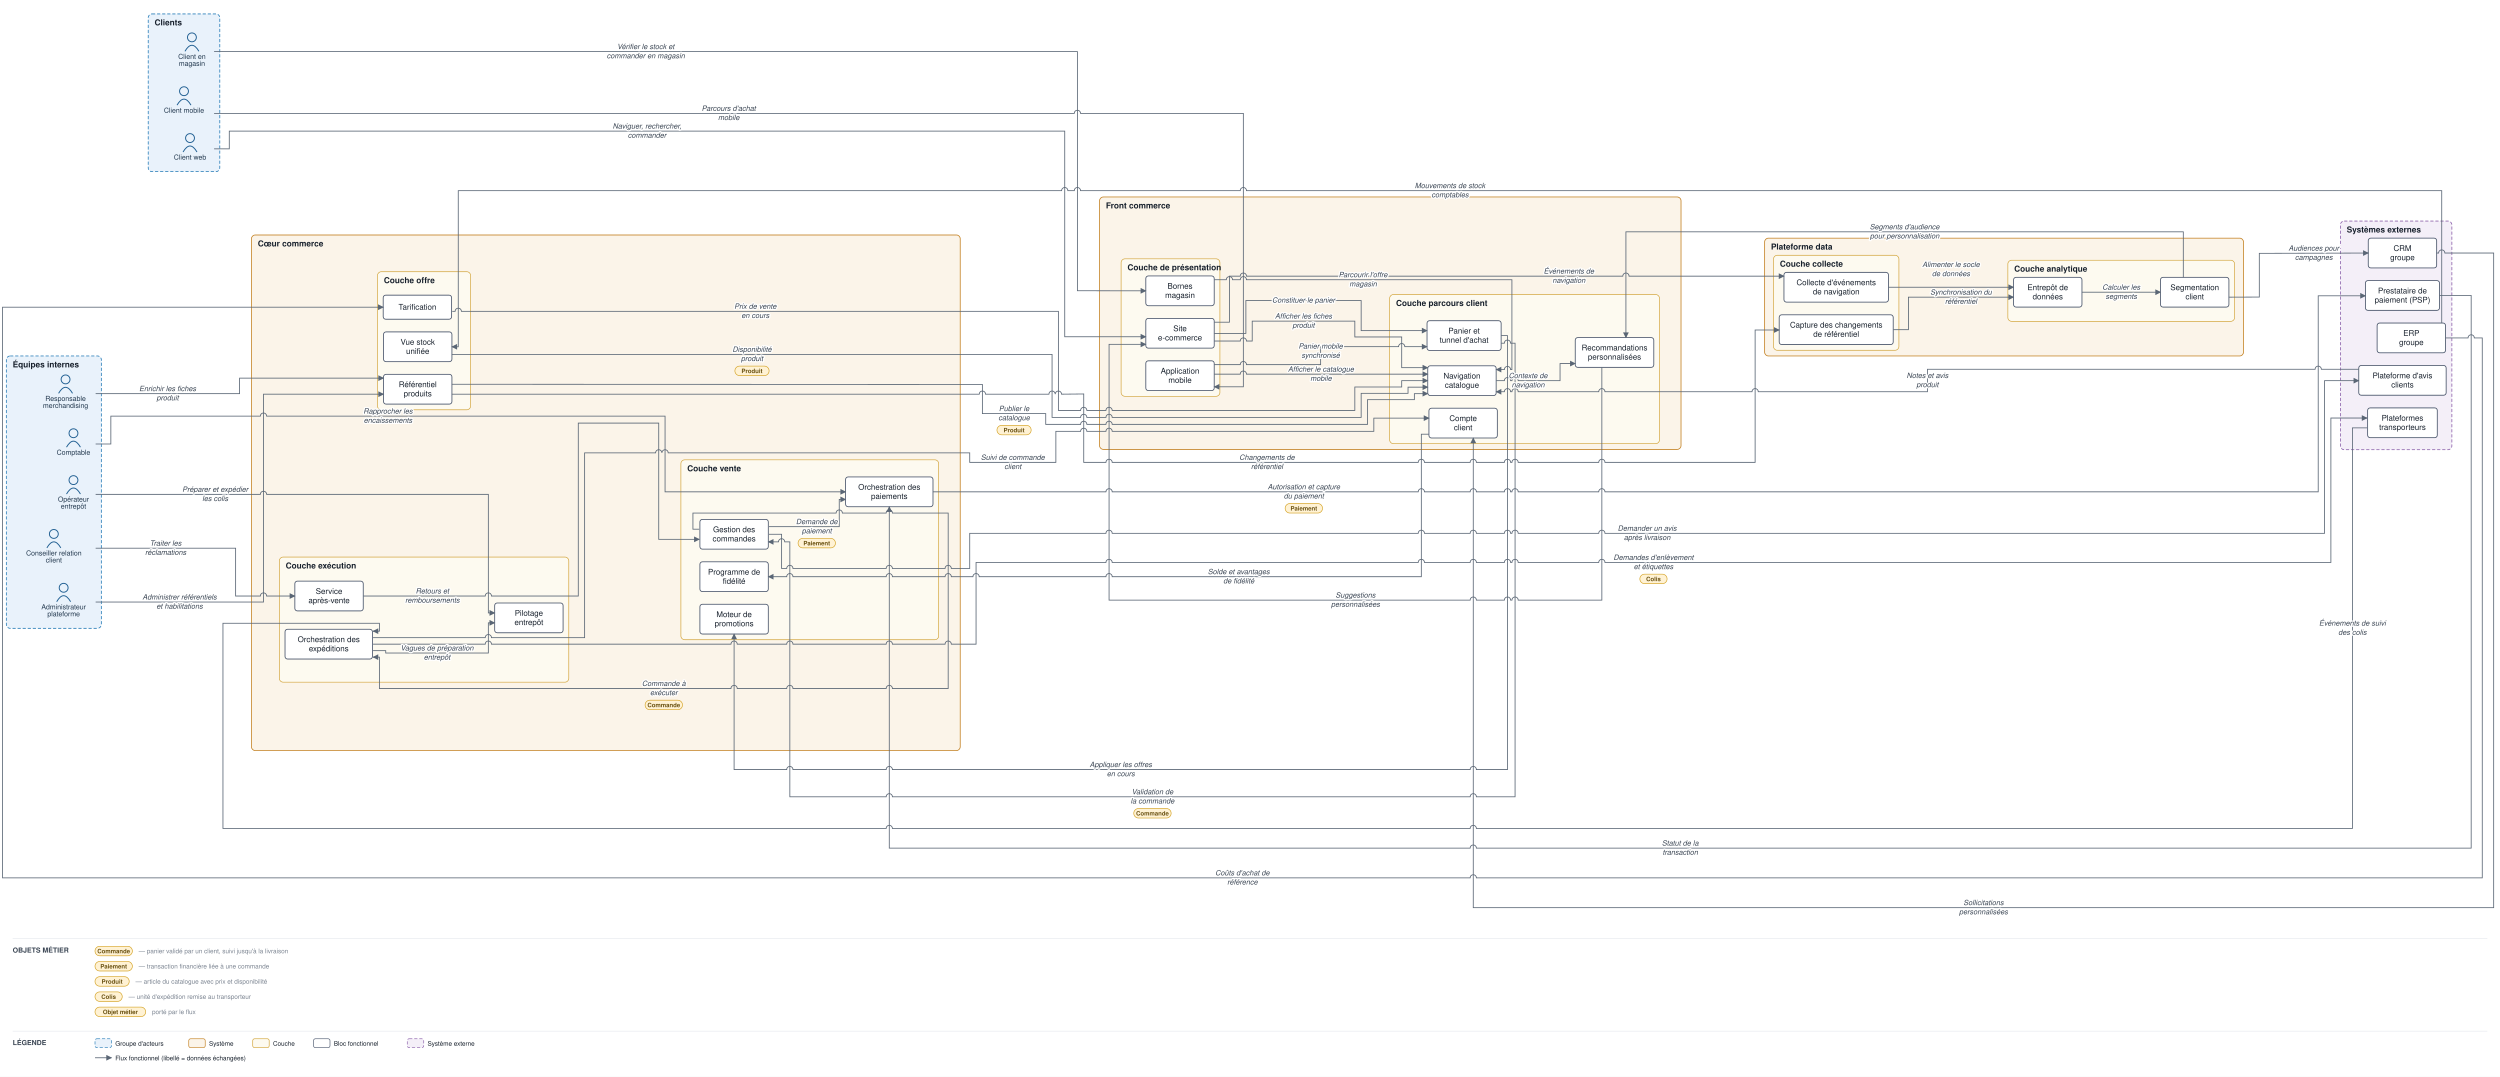
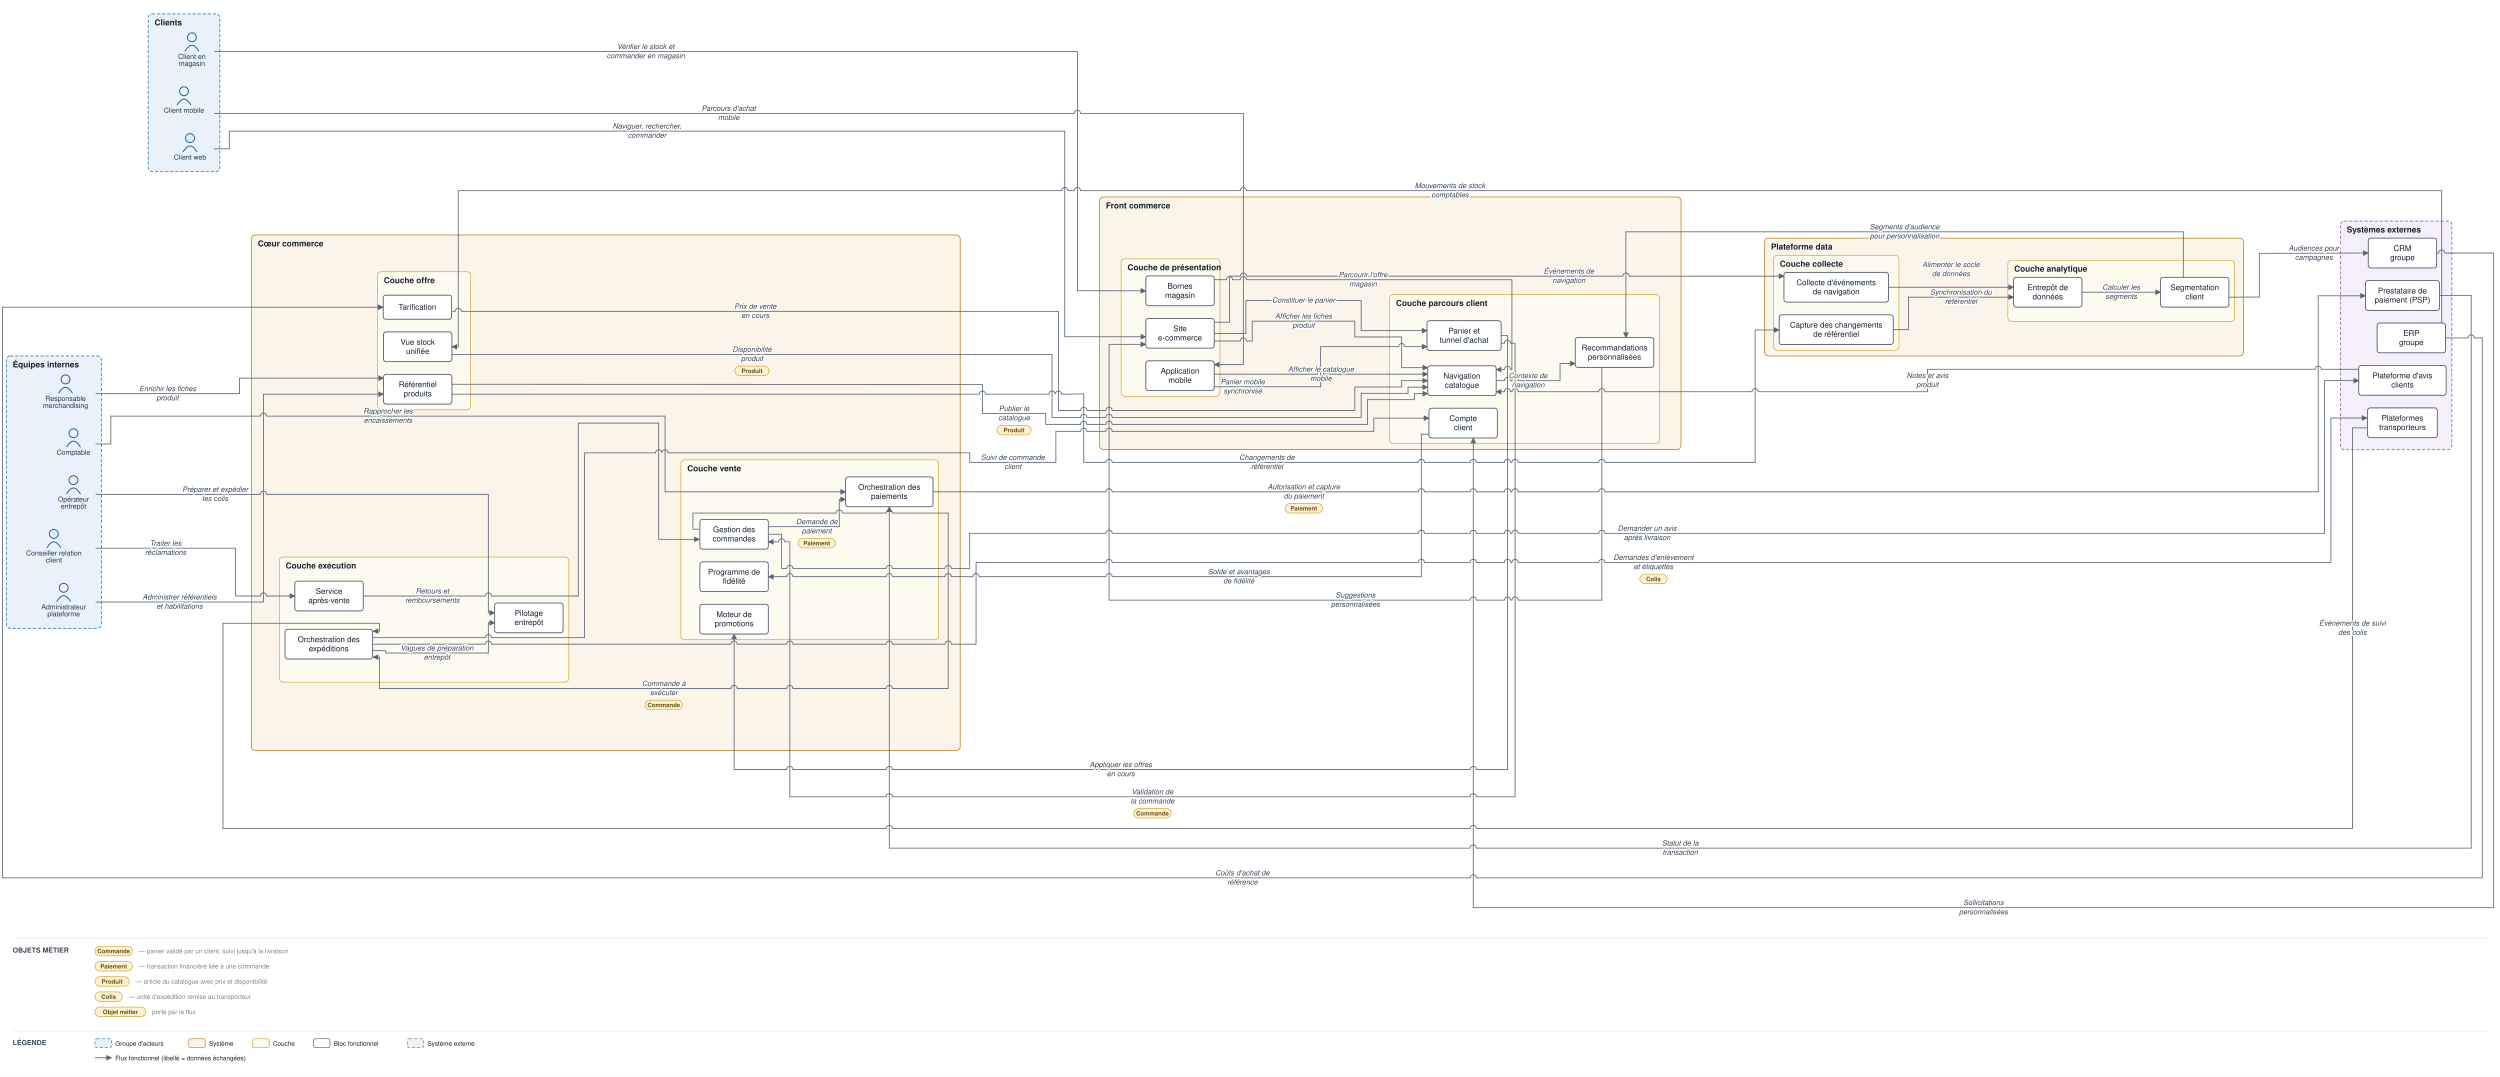
<svg xmlns="http://www.w3.org/2000/svg" viewBox="0 0 3947 1700" font-family="Helvetica,Arial,sans-serif">
  <defs>
    <marker id="arr" viewBox="0 0 10 10" refX="9" refY="5" markerWidth="7" markerHeight="7" orient="auto-start-reverse">
      <path d="M0,0 L10,5 L0,10 z" fill="#5a6675" />
    </marker>
  </defs>
  <rect width="3947" height="1700" fill="#ffffff" />
  <rect x="234" y="22" width="113" height="249" rx="6" fill="#e9f2fb" stroke="#1f77b4" stroke-width="1.2" stroke-dasharray="5 3" />
  <text x="244" y="40" font-size="13" font-weight="bold" fill="#17202c">Clients</text>
  <rect x="10" y="562" width="150" height="430" rx="6" fill="#e9f2fb" stroke="#1f77b4" stroke-width="1.2" stroke-dasharray="5 3" />
  <text x="20" y="580" font-size="13" font-weight="bold" fill="#17202c">Équipes internes</text>
  <rect x="1736" y="311" width="918" height="398.5" rx="6" fill="#fbf4e9" stroke="#c17d1c" stroke-width="1.2" />
  <text x="1746" y="329" font-size="13" font-weight="bold" fill="#17202c">Front commerce</text>
  <rect x="1770" y="408.667" width="156" height="217" rx="6" fill="#fdfaf0" stroke="#cf9f2f" stroke-width="1" />
  <text x="1780" y="426.667" font-size="13" font-weight="bold" fill="#17202c">Couche de présentation</text>
  <rect x="2194" y="465" width="426" height="235.5" rx="6" fill="#fdfaf0" stroke="#cf9f2f" stroke-width="1" />
  <text x="2204" y="483" font-size="13" font-weight="bold" fill="#17202c">Couche parcours client</text>
  <rect x="397" y="371" width="1119" height="814" rx="6" fill="#fbf4e9" stroke="#c17d1c" stroke-width="1.2" />
  <text x="407" y="389" font-size="13" font-weight="bold" fill="#17202c">Cœur commerce</text>
  <rect x="1075" y="726" width="407" height="284" rx="6" fill="#fdfaf0" stroke="#cf9f2f" stroke-width="1" />
  <text x="1085" y="744" font-size="13" font-weight="bold" fill="#17202c">Couche vente</text>
  <rect x="596" y="429" width="147" height="218" rx="6" fill="#fdfaf0" stroke="#cf9f2f" stroke-width="1" />
  <text x="606" y="447" font-size="13" font-weight="bold" fill="#17202c">Couche offre</text>
  <rect x="441" y="879.5" width="457" height="197.5" rx="6" fill="#fdfaf0" stroke="#cf9f2f" stroke-width="1" />
  <text x="451" y="897.5" font-size="13" font-weight="bold" fill="#17202c">Couche exécution</text>
  <rect x="2786" y="376" width="756" height="186" rx="6" fill="#fbf4e9" stroke="#c17d1c" stroke-width="1.2" />
  <text x="2796" y="394" font-size="13" font-weight="bold" fill="#17202c">Plateforme data</text>
  <rect x="2800" y="403" width="198" height="150" rx="6" fill="#fdfaf0" stroke="#cf9f2f" stroke-width="1" />
  <text x="2810" y="421" font-size="13" font-weight="bold" fill="#17202c">Couche collecte</text>
  <rect x="3170" y="410.833" width="358" height="96.5" rx="6" fill="#fdfaf0" stroke="#cf9f2f" stroke-width="1" />
  <text x="3180" y="428.833" font-size="13" font-weight="bold" fill="#17202c">Couche analytique</text>
  <rect x="3695" y="349" width="176" height="361" rx="6" fill="#f4eff8" stroke="#8659a6" stroke-width="1.2" stroke-dasharray="5 3" />
  <text x="3705" y="367" font-size="13" font-weight="bold" fill="#17202c">Systèmes externes</text>
  <circle cx="300" cy="218" r="7" fill="none" stroke="#1f5e91" stroke-width="1.5" />
  <path d="M 289 240 q 11 -19 22 0" fill="none" stroke="#1f5e91" stroke-width="1.5" />
  <text x="300" y="252" font-size="11" text-anchor="middle" fill="#20364c">Client web</text>
  <circle cx="290.5" cy="144" r="7" fill="none" stroke="#1f5e91" stroke-width="1.5" />
  <path d="M 279.5 166 q 11 -19 22 0" fill="none" stroke="#1f5e91" stroke-width="1.5" />
  <text x="290.5" y="178" font-size="11" text-anchor="middle" fill="#20364c">Client mobile</text>
  <circle cx="303" cy="59" r="7" fill="none" stroke="#1f5e91" stroke-width="1.5" />
  <path d="M 292 81 q 11 -19 22 0" fill="none" stroke="#1f5e91" stroke-width="1.5" />
  <text x="303" y="93" font-size="11" text-anchor="middle" fill="#20364c">Client en</text>
  <text x="303" y="104" font-size="11" text-anchor="middle" fill="#20364c">magasin</text>
  <circle cx="85" cy="843" r="7" fill="none" stroke="#1f5e91" stroke-width="1.5" />
  <path d="M 74 865 q 11 -19 22 0" fill="none" stroke="#1f5e91" stroke-width="1.5" />
  <text x="85" y="877" font-size="11" text-anchor="middle" fill="#20364c">Conseiller relation</text>
  <text x="85" y="888" font-size="11" text-anchor="middle" fill="#20364c">client</text>
  <circle cx="103.5" cy="599" r="7" fill="none" stroke="#1f5e91" stroke-width="1.5" />
  <path d="M 92.5 621 q 11 -19 22 0" fill="none" stroke="#1f5e91" stroke-width="1.5" />
  <text x="103.5" y="633" font-size="11" text-anchor="middle" fill="#20364c">Responsable</text>
  <text x="103.5" y="644" font-size="11" text-anchor="middle" fill="#20364c">merchandising</text>
  <circle cx="116" cy="758" r="7" fill="none" stroke="#1f5e91" stroke-width="1.5" />
  <path d="M 105 780 q 11 -19 22 0" fill="none" stroke="#1f5e91" stroke-width="1.5" />
  <text x="116" y="792" font-size="11" text-anchor="middle" fill="#20364c">Opérateur</text>
  <text x="116" y="803" font-size="11" text-anchor="middle" fill="#20364c">entrepôt</text>
  <circle cx="116" cy="684" r="7" fill="none" stroke="#1f5e91" stroke-width="1.5" />
  <path d="M 105 706 q 11 -19 22 0" fill="none" stroke="#1f5e91" stroke-width="1.5" />
  <text x="116" y="718" font-size="11" text-anchor="middle" fill="#20364c">Comptable</text>
  <circle cx="100.5" cy="928" r="7" fill="none" stroke="#1f5e91" stroke-width="1.5" />
  <path d="M 89.5 950 q 11 -19 22 0" fill="none" stroke="#1f5e91" stroke-width="1.5" />
  <text x="100.5" y="962" font-size="11" text-anchor="middle" fill="#20364c">Administrateur</text>
  <text x="100.5" y="973" font-size="11" text-anchor="middle" fill="#20364c">plateforme</text>
  <rect x="1809" y="502.667" width="108" height="47" rx="4" fill="#ffffff" stroke="#48546a" stroke-width="1.3" />
  <text x="1863" y="522.917" font-size="12.5" text-anchor="middle" fill="#17202c">Site</text>
  <text x="1863" y="537.417" font-size="12.5" text-anchor="middle" fill="#17202c">e-commerce</text>
  <rect x="1809" y="569.667" width="108" height="47" rx="4" fill="#ffffff" stroke="#48546a" stroke-width="1.3" />
  <text x="1863" y="589.917" font-size="12.5" text-anchor="middle" fill="#17202c">Application</text>
  <text x="1863" y="604.417" font-size="12.5" text-anchor="middle" fill="#17202c">mobile</text>
  <rect x="1809" y="435.667" width="108" height="47" rx="4" fill="#ffffff" stroke="#48546a" stroke-width="1.3" />
  <text x="1863" y="455.917" font-size="12.5" text-anchor="middle" fill="#17202c">Bornes</text>
  <text x="1863" y="470.417" font-size="12.5" text-anchor="middle" fill="#17202c">magasin</text>
  <rect x="2254.125" y="577.5" width="108" height="47" rx="4" fill="#ffffff" stroke="#48546a" stroke-width="1.3" />
  <text x="2308.125" y="597.75" font-size="12.5" text-anchor="middle" fill="#17202c">Navigation</text>
  <text x="2308.125" y="612.25" font-size="12.5" text-anchor="middle" fill="#17202c">catalogue</text>
  <rect x="2253" y="506.333" width="117" height="47" rx="4" fill="#ffffff" stroke="#48546a" stroke-width="1.3" />
  <text x="2311.5" y="526.583" font-size="12.5" text-anchor="middle" fill="#17202c">Panier et</text>
  <text x="2311.5" y="541.083" font-size="12.5" text-anchor="middle" fill="#17202c">tunnel d'achat</text>
  <rect x="2256" y="644.5" width="108" height="47" rx="4" fill="#ffffff" stroke="#48546a" stroke-width="1.3" />
  <text x="2310" y="664.75" font-size="12.5" text-anchor="middle" fill="#17202c">Compte</text>
  <text x="2310" y="679.25" font-size="12.5" text-anchor="middle" fill="#17202c">client</text>
  <rect x="2487" y="533" width="124" height="47" rx="4" fill="#ffffff" stroke="#48546a" stroke-width="1.3" />
  <text x="2549" y="553.25" font-size="12.5" text-anchor="middle" fill="#17202c">Recommandations</text>
  <text x="2549" y="567.75" font-size="12.5" text-anchor="middle" fill="#17202c">personnalisées</text>
  <rect x="1105" y="820" width="108" height="47" rx="4" fill="#ffffff" stroke="#48546a" stroke-width="1.3" />
  <text x="1159" y="840.25" font-size="12.5" text-anchor="middle" fill="#17202c">Gestion des</text>
  <text x="1159" y="854.75" font-size="12.5" text-anchor="middle" fill="#17202c">commandes</text>
  <rect x="1335" y="753" width="138" height="47" rx="4" fill="#ffffff" stroke="#48546a" stroke-width="1.3" />
  <text x="1404" y="773.25" font-size="12.5" text-anchor="middle" fill="#17202c">Orchestration des</text>
  <text x="1404" y="787.75" font-size="12.5" text-anchor="middle" fill="#17202c">paiements</text>
  <rect x="1105" y="954" width="108" height="47" rx="4" fill="#ffffff" stroke="#48546a" stroke-width="1.3" />
  <text x="1159" y="974.25" font-size="12.5" text-anchor="middle" fill="#17202c">Moteur de</text>
  <text x="1159" y="988.75" font-size="12.5" text-anchor="middle" fill="#17202c">promotions</text>
  <rect x="1105" y="887" width="108" height="47" rx="4" fill="#ffffff" stroke="#48546a" stroke-width="1.3" />
  <text x="1159" y="907.25" font-size="12.5" text-anchor="middle" fill="#17202c">Programme de</text>
  <text x="1159" y="921.75" font-size="12.5" text-anchor="middle" fill="#17202c">fidélité</text>
  <rect x="605.5" y="591" width="108" height="47" rx="4" fill="#ffffff" stroke="#48546a" stroke-width="1.3" />
  <text x="659.5" y="611.25" font-size="12.5" text-anchor="middle" fill="#17202c">Référentiel</text>
  <text x="659.5" y="625.75" font-size="12.5" text-anchor="middle" fill="#17202c">produits</text>
  <rect x="605" y="466" width="108" height="38" rx="4" fill="#ffffff" stroke="#48546a" stroke-width="1.3" />
  <text x="659" y="489" font-size="12.5" text-anchor="middle" fill="#17202c">Tarification</text>
  <rect x="605.5" y="524" width="108" height="47" rx="4" fill="#ffffff" stroke="#48546a" stroke-width="1.3" />
  <text x="659.5" y="544.25" font-size="12.5" text-anchor="middle" fill="#17202c">Vue stock</text>
  <text x="659.5" y="558.75" font-size="12.5" text-anchor="middle" fill="#17202c">unifiée</text>
  <rect x="450" y="993.5" width="138" height="47" rx="4" fill="#ffffff" stroke="#48546a" stroke-width="1.3" />
  <text x="519" y="1013.75" font-size="12.5" text-anchor="middle" fill="#17202c">Orchestration des</text>
  <text x="519" y="1028.25" font-size="12.5" text-anchor="middle" fill="#17202c">expéditions</text>
  <rect x="781" y="952" width="108" height="47" rx="4" fill="#ffffff" stroke="#48546a" stroke-width="1.3" />
  <text x="835" y="972.25" font-size="12.5" text-anchor="middle" fill="#17202c">Pilotage</text>
  <text x="835" y="986.75" font-size="12.5" text-anchor="middle" fill="#17202c">entrepôt</text>
  <rect x="465.5" y="917.5" width="108" height="47" rx="4" fill="#ffffff" stroke="#48546a" stroke-width="1.3" />
  <text x="519.5" y="937.75" font-size="12.5" text-anchor="middle" fill="#17202c">Service</text>
  <text x="519.5" y="952.25" font-size="12.5" text-anchor="middle" fill="#17202c">après-vente</text>
  <rect x="2816.5" y="430" width="165" height="47" rx="4" fill="#ffffff" stroke="#48546a" stroke-width="1.3" />
  <text x="2899" y="450.25" font-size="12.5" text-anchor="middle" fill="#17202c">Collecte d'événements</text>
  <text x="2899" y="464.75" font-size="12.5" text-anchor="middle" fill="#17202c">de navigation</text>
  <rect x="2809" y="497" width="180" height="47" rx="4" fill="#ffffff" stroke="#48546a" stroke-width="1.3" />
  <text x="2899" y="517.25" font-size="12.5" text-anchor="middle" fill="#17202c">Capture des changements</text>
  <text x="2899" y="531.75" font-size="12.5" text-anchor="middle" fill="#17202c">de référentiel</text>
  <rect x="3179" y="437.833" width="108" height="47" rx="4" fill="#ffffff" stroke="#48546a" stroke-width="1.3" />
  <text x="3233" y="458.083" font-size="12.5" text-anchor="middle" fill="#17202c">Entrepôt de</text>
  <text x="3233" y="472.583" font-size="12.5" text-anchor="middle" fill="#17202c">données</text>
  <rect x="3411" y="437.833" width="108" height="47" rx="4" fill="#ffffff" stroke="#48546a" stroke-width="1.3" />
  <text x="3465" y="458.083" font-size="12.5" text-anchor="middle" fill="#17202c">Segmentation</text>
  <text x="3465" y="472.583" font-size="12.5" text-anchor="middle" fill="#17202c">client</text>
  <rect x="3734.5" y="443" width="117" height="47" rx="4" fill="#ffffff" stroke="#48546a" stroke-width="1.3" />
  <text x="3793" y="463.25" font-size="12.5" text-anchor="middle" fill="#17202c">Prestataire de</text>
  <text x="3793" y="477.75" font-size="12.5" text-anchor="middle" fill="#17202c">paiement (PSP)</text>
  <rect x="3738" y="644" width="110" height="47" rx="4" fill="#ffffff" stroke="#48546a" stroke-width="1.3" />
  <text x="3793" y="664.25" font-size="12.5" text-anchor="middle" fill="#17202c">Plateformes</text>
  <text x="3793" y="678.75" font-size="12.5" text-anchor="middle" fill="#17202c">transporteurs</text>
  <rect x="3753" y="510" width="108" height="47" rx="4" fill="#ffffff" stroke="#48546a" stroke-width="1.3" />
  <text x="3807" y="530.25" font-size="12.5" text-anchor="middle" fill="#17202c">ERP</text>
  <text x="3807" y="544.75" font-size="12.5" text-anchor="middle" fill="#17202c">groupe</text>
  <rect x="3739" y="376" width="108" height="47" rx="4" fill="#ffffff" stroke="#48546a" stroke-width="1.3" />
  <text x="3793" y="396.25" font-size="12.5" text-anchor="middle" fill="#17202c">CRM</text>
  <text x="3793" y="410.75" font-size="12.5" text-anchor="middle" fill="#17202c">groupe</text>
  <rect x="3724" y="577" width="138" height="47" rx="4" fill="#ffffff" stroke="#48546a" stroke-width="1.3" />
  <text x="3793" y="597.25" font-size="12.5" text-anchor="middle" fill="#17202c">Plateforme d'avis</text>
  <text x="3793" y="611.75" font-size="12.5" text-anchor="middle" fill="#17202c">clients</text>
  <path d="M 338 235 L 362 235 L 362 207 L 1681 207 L 1681 531.667 L 1809 531.667" fill="none" stroke="#5a6675" stroke-width="1.3" marker-end="url(#arr)" />
-   <path d="M 338 179 L 1696 179 A 5 5 0 0 1 1706 179 L 1963 179 L 1963 610.667 L 1917 610.667" fill="none" stroke="#5a6675" stroke-width="1.3" marker-end="url(#arr)" />
+   <path d="M 338 179 L 1696 179 A 5 5 0 0 1 1706 179 L 1963 179 L 1963 575.667 L 1917 575.667" fill="none" stroke="#5a6675" stroke-width="1.3" marker-end="url(#arr)" />
  <path d="M 338 81.5 L 1701 81.5 L 1701 459 L 1809 459.167" fill="none" stroke="#5a6675" stroke-width="1.3" marker-end="url(#arr)" />
  <path d="M 1917 538.417 L 1958 538.417 A 5 5 0 0 1 1968 538.417 L 1977 538.417 L 1977 507 L 2139 507 L 2139 532 L 2213 532 L 2213 580.5 L 2254.125 580.5" fill="none" stroke="#5a6675" stroke-width="1.3" marker-end="url(#arr)" />
-   <path d="M 1917 590.75 L 1958 590.75 A 5 5 0 0 1 1968 590.75 L 2254.125 590.75" fill="none" stroke="#5a6675" stroke-width="1.3" marker-end="url(#arr)" />
+   <path d="M 1917 590.75 L 2080 590.75 A 5 5 0 0 1 2090 590.75 L 2254.125 590.75" fill="none" stroke="#5a6675" stroke-width="1.3" marker-end="url(#arr)" />
  <path d="M 1917 441.667 L 1936 441.667 A 5 5 0 0 1 1946 441.667 L 1958 441.667 A 5 5 0 0 1 1968 441.667 L 2387 441.667 L 2387 583.5 L 2385 583.5 A 5 5 0 0 0 2375 583.5 L 2362.125 583.5" fill="none" stroke="#5a6675" stroke-width="1.3" marker-end="url(#arr)" />
  <path d="M 1917 526.417 L 1967 526.417 L 1967 474.5 L 2149 474.5 L 2149 522 L 2253 522" fill="none" stroke="#5a6675" stroke-width="1.3" marker-end="url(#arr)" />
-   <path d="M 1917 575.667 L 1958 575.667 A 5 5 0 0 1 1968 575.667 L 2085 575.667 L 2085 547.333 L 2208 547.333 A 5 5 0 0 1 2218 547.333 L 2253 547.333" fill="none" stroke="#5a6675" stroke-width="1.3" marker-end="url(#arr)" />
+   <path d="M 1917 610.667 L 2085 610.667 L 2085 547.333 L 2208 547.333 A 5 5 0 0 1 2218 547.333 L 2253 547.333" fill="none" stroke="#5a6675" stroke-width="1.3" marker-end="url(#arr)" />
  <path d="M 2370 529.833 L 2380 529.833 L 2380 1215 L 2331 1215 A 5 5 0 0 0 2321 1215 L 1409 1215 A 5 5 0 0 0 1399 1215 L 1252 1215 A 5 5 0 0 0 1242 1215 L 1159 1215 L 1159 1001" fill="none" stroke="#5a6675" stroke-width="1.3" marker-end="url(#arr)" />
  <path d="M 2362.125 601 L 2375 601 A 5 5 0 0 1 2385 601 L 2387 601 A 5 5 0 0 1 2397 601 L 2463 601 L 2463 574 L 2487 574" fill="none" stroke="#5a6675" stroke-width="1.3" marker-end="url(#arr)" />
  <path d="M 2529 580 L 2529 947.5 L 2397 947.5 A 5 5 0 0 0 2387 947.5 L 2385 947.5 A 5 5 0 0 0 2375 947.5 L 2331 947.5 A 5 5 0 0 0 2321 947.5 L 1751 947.5 L 1751 543.667 L 1809 543.667" fill="none" stroke="#5a6675" stroke-width="1.3" marker-end="url(#arr)" />
  <path d="M 2256 685.5 L 2244 685.5 L 2244 910.5 L 1756 910.5 A 5 5 0 0 0 1746 910.5 L 1546 910.5 A 5 5 0 0 0 1536 910.5 L 1502 910.5 A 5 5 0 0 0 1492 910.5 L 1409 910.5 A 5 5 0 0 0 1399 910.5 L 1252 910.5 A 5 5 0 0 0 1242 910.5 L 1213 910.5" fill="none" stroke="#5a6675" stroke-width="1.3" marker-end="url(#arr)" />
  <path d="M 2370 541.833 L 2375 541.833 A 5 5 0 0 1 2385 541.833 L 2392 541.833 L 2392 1258 L 2331 1258 A 5 5 0 0 0 2321 1258 L 1409 1258 A 5 5 0 0 0 1399 1258 L 1247 1258 L 1247 855.5 L 1239 855.5 A 5 5 0 0 0 1229 855.5 L 1213 855.5" fill="none" stroke="#5a6675" stroke-width="1.3" marker-end="url(#arr)" />
  <path d="M 1214 831.5 L 1325 831.5 L 1325 788.5 L 1335 788.5" fill="none" stroke="#5a6675" stroke-width="1.3" marker-end="url(#arr)" />
  <path d="M 1473 776.5 L 1746 776.5 A 5 5 0 0 1 1756 776.5 L 2239 776.5 A 5 5 0 0 1 2249 776.5 L 2321 776.5 A 5 5 0 0 1 2331 776.5 L 2375 776.5 A 5 5 0 0 1 2385 776.5 L 2387 776.5 A 5 5 0 0 1 2397 776.5 L 2524 776.5 A 5 5 0 0 1 2534 776.5 L 3660 776.5 L 3660 467 L 3734.5 467" fill="none" stroke="#5a6675" stroke-width="1.3" marker-end="url(#arr)" />
  <path d="M 3851.5 466.5 L 3901.5 466.5 L 3901.5 1339 L 2331 1339 A 5 5 0 0 0 2321 1339 L 1404 1339 L 1404 800" fill="none" stroke="#5a6675" stroke-width="1.3" marker-end="url(#arr)" />
  <path d="M 1104 835.5 L 1094 835.5 L 1094 810 L 1320 810 A 5 5 0 0 1 1330 810 L 1399 810 A 5 5 0 0 1 1409 810 L 1497 810 L 1497 1087 L 1409 1087 A 5 5 0 0 0 1399 1087 L 1252 1087 A 5 5 0 0 0 1242 1087 L 1164 1087 A 5 5 0 0 0 1154 1087 L 599 1087 L 599 1037.5 L 589 1037.5" fill="none" stroke="#5a6675" stroke-width="1.3" marker-end="url(#arr)" />
  <path d="M 589 1027.25 L 609 1027.25 L 609 1031 L 771 1031 L 771 983.333 L 781 983.333" fill="none" stroke="#5a6675" stroke-width="1.3" marker-end="url(#arr)" />
  <path d="M 151 780.5 L 411 780.5 A 5 5 0 0 1 421 780.5 L 771 780.5 L 771 967.667 L 781 967.667" fill="none" stroke="#5a6675" stroke-width="1.3" marker-end="url(#arr)" />
  <path d="M 589 1017 L 766 1017 A 5 5 0 0 1 776 1017 L 1154 1017 A 5 5 0 0 1 1164 1017 L 1242 1017 A 5 5 0 0 1 1252 1017 L 1399 1017 A 5 5 0 0 1 1409 1017 L 1492 1017 A 5 5 0 0 1 1502 1017 L 1541 1017 L 1541 888 L 1746 888 A 5 5 0 0 1 1756 888 L 2239 888 A 5 5 0 0 1 2249 888 L 2321 888 A 5 5 0 0 1 2331 888 L 2375 888 A 5 5 0 0 1 2385 888 L 2387 888 A 5 5 0 0 1 2397 888 L 2524 888 A 5 5 0 0 1 2534 888 L 3680 888 L 3680 660 L 3737 660" fill="none" stroke="#5a6675" stroke-width="1.3" marker-end="url(#arr)" />
  <path d="M 3737 675.5 L 3714 675.5 L 3714 1308 L 2331 1308 A 5 5 0 0 0 2321 1308 L 1409 1308 A 5 5 0 0 0 1399 1308 L 352 1308 L 352 984 L 599 984 L 599 996.5 L 589 996.5" fill="none" stroke="#5a6675" stroke-width="1.3" marker-end="url(#arr)" />
  <path d="M 589 1006.75 L 766 1006.75 A 5 5 0 0 1 776 1006.75 L 923 1006.75 L 923 715 L 1035 715 A 5 5 0 0 1 1045 715 L 1045 715 A 5 5 0 0 1 1055 715 L 1531 715 L 1531 730 L 1667 730 L 1667 681 L 1706 681 A 5 5 0 0 1 1716 681 L 1746 681 A 5 5 0 0 1 1756 681 L 2169 681 L 2169 660.167 L 2256 660.167" fill="none" stroke="#5a6675" stroke-width="1.3" marker-end="url(#arr)" />
  <path d="M 151 865.5 L 372 865.5 L 372 941 L 411 941 A 5 5 0 0 1 421 941 L 465.5 941" fill="none" stroke="#5a6675" stroke-width="1.3" marker-end="url(#arr)" />
  <path d="M 573.5 941 L 766 941 A 5 5 0 0 1 776 941 L 913 941 L 913 668 L 1040 668 L 1040 851.5 L 1104 851.5" fill="none" stroke="#5a6675" stroke-width="1.3" marker-end="url(#arr)" />
  <path d="M 151 621.5 L 378.25 621.5 L 378.25 597 L 605.5 597" fill="none" stroke="#5a6675" stroke-width="1.3" marker-end="url(#arr)" />
  <path d="M 713.5 606.667 L 1551 607 L 1551 653 L 1651 653 L 1651 670 L 1706 670 A 5 5 0 0 1 1716 670 L 1746 670 A 5 5 0 0 1 1756 670 L 2159 670 L 2159 631 L 2233 631 L 2233 621.5 L 2254.125 621.5" fill="none" stroke="#5a6675" stroke-width="1.3" marker-end="url(#arr)" />
  <path d="M 714 491.5 L 718.5 491.5 A 5 5 0 0 1 728.5 491.5 L 1671 491.5 L 1671 648 L 1706 648 A 5 5 0 0 1 1716 648 L 1746 648 A 5 5 0 0 1 1756 648 L 2139 648 L 2139 611 L 2213 611 L 2213 601 L 2254.125 601" fill="none" stroke="#5a6675" stroke-width="1.3" marker-end="url(#arr)" />
  <path d="M 3855 510 L 3855 301 L 1968 301 A 5 5 0 0 0 1958 301 L 1706 301 A 5 5 0 0 0 1696 301 L 1686 301 A 5 5 0 0 0 1676 301 L 723.5 301 L 723.5 547.5 L 713.5 547.5" fill="none" stroke="#5a6675" stroke-width="1.3" marker-end="url(#arr)" />
  <path d="M 713.5 559.5 L 1661 559.5 L 1661 659 L 1706 659 A 5 5 0 0 1 1716 659 L 1746 659 A 5 5 0 0 1 1756 659 L 2149 659 L 2149 621 L 2223 621 L 2223 611.25 L 2254.125 611.25" fill="none" stroke="#5a6675" stroke-width="1.3" marker-end="url(#arr)" />
  <path d="M 3861 533.5 L 3896.5 533.5 A 5 5 0 0 1 3906.5 533.5 L 3919 533.5 L 3919 1386 L 2331 1386 A 5 5 0 0 0 2321 1386 L 4 1386 L 4 485 L 605 485" fill="none" stroke="#5a6675" stroke-width="1.3" marker-end="url(#arr)" />
  <path d="M 1917 508.667 L 1941 508.667 L 1941 436 L 1958 436 A 5 5 0 0 1 1968 436 L 2562 436 A 5 5 0 0 1 2572 436 L 2816.5 436" fill="none" stroke="#5a6675" stroke-width="1.3" marker-end="url(#arr)" />
  <path d="M 713.5 622.333 L 1546 622.333 A 5 5 0 0 1 1556 622.333 L 1656 622.333 A 5 5 0 0 1 1666 622.333 L 1666 622.333 A 5 5 0 0 1 1676 622.333 L 1711 622 L 1711 730 L 1746 730 A 5 5 0 0 1 1756 730 L 2239 730 A 5 5 0 0 1 2249 730 L 2321 730 A 5 5 0 0 1 2331 730 L 2375 730 A 5 5 0 0 1 2385 730 L 2387 730 A 5 5 0 0 1 2397 730 L 2524 730 A 5 5 0 0 1 2534 730 L 2771 730 L 2771 521 L 2809 521" fill="none" stroke="#5a6675" stroke-width="1.3" marker-end="url(#arr)" />
  <path d="M 2981.5 453.5 L 3179 453.5" fill="none" stroke="#5a6675" stroke-width="1.3" marker-end="url(#arr)" />
  <path d="M 2989 520.5 L 3013 520.5 L 3013 469.167 L 3179 469.167" fill="none" stroke="#5a6675" stroke-width="1.3" marker-end="url(#arr)" />
  <path d="M 3287 461.333 L 3411 461.333" fill="none" stroke="#5a6675" stroke-width="1.3" marker-end="url(#arr)" />
  <path d="M 3447 437.833 L 3447 366 L 2567 366 L 2567 533" fill="none" stroke="#5a6675" stroke-width="1.3" marker-end="url(#arr)" />
  <path d="M 3519 469.167 L 3567 469 L 3567 400 L 3739 399.5" fill="none" stroke="#5a6675" stroke-width="1.3" marker-end="url(#arr)" />
  <path d="M 3847 399.5 L 3850 399.5 A 5 5 0 0 1 3860 399.5 L 3937 399.5 L 3937 1433 L 2326 1433 L 2326 691.5" fill="none" stroke="#5a6675" stroke-width="1.3" marker-end="url(#arr)" />
  <path d="M 151 701 L 175 701 L 175 657 L 411 657 A 5 5 0 0 1 421 657 L 1050 657 L 1050 776.5 L 1335 776.5" fill="none" stroke="#5a6675" stroke-width="1.3" marker-end="url(#arr)" />
  <path d="M 151 950.5 L 416 950.5 L 416 622.333 L 605.5 622.333" fill="none" stroke="#5a6675" stroke-width="1.3" marker-end="url(#arr)" />
  <path d="M 1214 843.5 L 1234 843.5 L 1234 897.5 L 1242 897.5 A 5 5 0 0 1 1252 897.5 L 1399 897.5 A 5 5 0 0 1 1409 897.5 L 1492 897.5 A 5 5 0 0 1 1502 897.5 L 1531 897.5 L 1531 842 L 1746 842 A 5 5 0 0 1 1756 842 L 2239 842 A 5 5 0 0 1 2249 842 L 2321 842 A 5 5 0 0 1 2331 842 L 2375 842 A 5 5 0 0 1 2385 842 L 2387 842 A 5 5 0 0 1 2397 842 L 2524 842 A 5 5 0 0 1 2534 842 L 3670 842 L 3670 601 L 3724 601" fill="none" stroke="#5a6675" stroke-width="1.3" marker-end="url(#arr)" />
  <path d="M 3724 583 L 3665 583 A 5 5 0 0 0 3655 583 L 3043.062 583 L 3043.062 618.5 L 2776 618.5 A 5 5 0 0 0 2766 618.5 L 2534 618.5 A 5 5 0 0 0 2524 618.5 L 2397 618.5 A 5 5 0 0 0 2387 618.5 L 2385 618.5 A 5 5 0 0 0 2375 618.5 L 2362.125 618.5" fill="none" stroke="#5a6675" stroke-width="1.3" marker-end="url(#arr)" />
  <text x="1021.5" y="203" font-size="11.5" text-anchor="middle" fill="#3a4553" font-style="italic" stroke="#ffffff" stroke-width="4" paint-order="stroke" stroke-linejoin="round">Naviguer, rechercher,</text>
  <text x="1021.5" y="217.5" font-size="11.5" text-anchor="middle" fill="#3a4553" font-style="italic" stroke="#ffffff" stroke-width="4" paint-order="stroke" stroke-linejoin="round">commander</text>
  <text x="1150.5" y="175" font-size="11.5" text-anchor="middle" fill="#3a4553" font-style="italic" stroke="#ffffff" stroke-width="4" paint-order="stroke" stroke-linejoin="round">Parcours d'achat</text>
  <text x="1150.5" y="189.5" font-size="11.5" text-anchor="middle" fill="#3a4553" font-style="italic" stroke="#ffffff" stroke-width="4" paint-order="stroke" stroke-linejoin="round">mobile</text>
  <text x="1019.5" y="77.5" font-size="11.5" text-anchor="middle" fill="#3a4553" font-style="italic" stroke="#ffffff" stroke-width="4" paint-order="stroke" stroke-linejoin="round">Vérifier le stock et</text>
  <text x="1019.5" y="92" font-size="11.5" text-anchor="middle" fill="#3a4553" font-style="italic" stroke="#ffffff" stroke-width="4" paint-order="stroke" stroke-linejoin="round">commander en magasin</text>
  <text x="2058" y="503" font-size="11.5" text-anchor="middle" fill="#3a4553" font-style="italic" stroke="#ffffff" stroke-width="4" paint-order="stroke" stroke-linejoin="round">Afficher les fiches</text>
  <text x="2058" y="517.5" font-size="11.5" text-anchor="middle" fill="#3a4553" font-style="italic" stroke="#ffffff" stroke-width="4" paint-order="stroke" stroke-linejoin="round">produit</text>
  <text x="2085.562" y="586.75" font-size="11.5" text-anchor="middle" fill="#3a4553" font-style="italic" stroke="#ffffff" stroke-width="4" paint-order="stroke" stroke-linejoin="round">Afficher le catalogue</text>
  <text x="2085.562" y="601.25" font-size="11.5" text-anchor="middle" fill="#3a4553" font-style="italic" stroke="#ffffff" stroke-width="4" paint-order="stroke" stroke-linejoin="round">mobile</text>
  <text x="2152" y="437.667" font-size="11.5" text-anchor="middle" fill="#3a4553" font-style="italic" stroke="#ffffff" stroke-width="4" paint-order="stroke" stroke-linejoin="round">Parcourir l'offre</text>
  <text x="2152" y="452.167" font-size="11.5" text-anchor="middle" fill="#3a4553" font-style="italic" stroke="#ffffff" stroke-width="4" paint-order="stroke" stroke-linejoin="round">magasin</text>
  <text x="2058" y="477.75" font-size="11.5" text-anchor="middle" fill="#3a4553" font-style="italic" stroke="#ffffff" stroke-width="4" paint-order="stroke" stroke-linejoin="round">Constituer le panier</text>
-   <text x="2085" y="550.417" font-size="11.5" text-anchor="middle" fill="#3a4553" font-style="italic" stroke="#ffffff" stroke-width="4" paint-order="stroke" stroke-linejoin="round">Panier mobile</text>
-   <text x="2085" y="564.917" font-size="11.5" text-anchor="middle" fill="#3a4553" font-style="italic" stroke="#ffffff" stroke-width="4" paint-order="stroke" stroke-linejoin="round">synchronisé</text>
+   <text x="1962" y="606.667" font-size="11.5" text-anchor="middle" fill="#3a4553" font-style="italic" stroke="#ffffff" stroke-width="4" paint-order="stroke" stroke-linejoin="round">Panier mobile</text>
+   <text x="1962" y="621.167" font-size="11.5" text-anchor="middle" fill="#3a4553" font-style="italic" stroke="#ffffff" stroke-width="4" paint-order="stroke" stroke-linejoin="round">synchronisé</text>
  <text x="1769.5" y="1211" font-size="11.5" text-anchor="middle" fill="#3a4553" font-style="italic" stroke="#ffffff" stroke-width="4" paint-order="stroke" stroke-linejoin="round">Appliquer les offres</text>
  <text x="1769.5" y="1225.5" font-size="11.5" text-anchor="middle" fill="#3a4553" font-style="italic" stroke="#ffffff" stroke-width="4" paint-order="stroke" stroke-linejoin="round">en cours</text>
  <text x="2412.562" y="597" font-size="11.5" text-anchor="middle" fill="#3a4553" font-style="italic" stroke="#ffffff" stroke-width="4" paint-order="stroke" stroke-linejoin="round">Contexte de</text>
  <text x="2412.562" y="611.5" font-size="11.5" text-anchor="middle" fill="#3a4553" font-style="italic" stroke="#ffffff" stroke-width="4" paint-order="stroke" stroke-linejoin="round">navigation</text>
  <text x="2140" y="943.5" font-size="11.5" text-anchor="middle" fill="#3a4553" font-style="italic" stroke="#ffffff" stroke-width="4" paint-order="stroke" stroke-linejoin="round">Suggestions</text>
  <text x="2140" y="958" font-size="11.5" text-anchor="middle" fill="#3a4553" font-style="italic" stroke="#ffffff" stroke-width="4" paint-order="stroke" stroke-linejoin="round">personnalisées</text>
  <text x="1955.75" y="906.5" font-size="11.5" text-anchor="middle" fill="#3a4553" font-style="italic" stroke="#ffffff" stroke-width="4" paint-order="stroke" stroke-linejoin="round">Solde et avantages</text>
  <text x="1955.75" y="921" font-size="11.5" text-anchor="middle" fill="#3a4553" font-style="italic" stroke="#ffffff" stroke-width="4" paint-order="stroke" stroke-linejoin="round">de fidélité</text>
  <text x="1819.5" y="1254" font-size="11.5" text-anchor="middle" fill="#3a4553" font-style="italic" stroke="#ffffff" stroke-width="4" paint-order="stroke" stroke-linejoin="round">Validation de</text>
  <text x="1819.5" y="1268.5" font-size="11.5" text-anchor="middle" fill="#3a4553" font-style="italic" stroke="#ffffff" stroke-width="4" paint-order="stroke" stroke-linejoin="round">la commande</text>
  <rect x="1790" y="1276.5" width="59" height="15" rx="7.5" fill="#fff2d4" stroke="#d3a01f" stroke-width="1" />
  <text x="1819.5" y="1287.5" font-size="9.5" text-anchor="middle" fill="#6a5111" font-weight="bold">Commande</text>
  <text x="1289.5" y="827.5" font-size="11.5" text-anchor="middle" fill="#3a4553" font-style="italic" stroke="#ffffff" stroke-width="4" paint-order="stroke" stroke-linejoin="round">Demande de</text>
  <text x="1289.5" y="842" font-size="11.5" text-anchor="middle" fill="#3a4553" font-style="italic" stroke="#ffffff" stroke-width="4" paint-order="stroke" stroke-linejoin="round">paiement</text>
  <rect x="1260" y="850" width="59" height="15" rx="7.5" fill="#fff2d4" stroke="#d3a01f" stroke-width="1" />
  <text x="1289.5" y="861" font-size="9.5" text-anchor="middle" fill="#6a5111" font-weight="bold">Paiement</text>
  <text x="2058.5" y="772.5" font-size="11.5" text-anchor="middle" fill="#3a4553" font-style="italic" stroke="#ffffff" stroke-width="4" paint-order="stroke" stroke-linejoin="round">Autorisation et capture</text>
  <text x="2058.5" y="787" font-size="11.5" text-anchor="middle" fill="#3a4553" font-style="italic" stroke="#ffffff" stroke-width="4" paint-order="stroke" stroke-linejoin="round">du paiement</text>
  <rect x="2029" y="795" width="59" height="15" rx="7.5" fill="#fff2d4" stroke="#d3a01f" stroke-width="1" />
  <text x="2058.5" y="806" font-size="9.5" text-anchor="middle" fill="#6a5111" font-weight="bold">Paiement</text>
  <text x="2652.75" y="1335" font-size="11.5" text-anchor="middle" fill="#3a4553" font-style="italic" stroke="#ffffff" stroke-width="4" paint-order="stroke" stroke-linejoin="round">Statut de la</text>
  <text x="2652.75" y="1349.5" font-size="11.5" text-anchor="middle" fill="#3a4553" font-style="italic" stroke="#ffffff" stroke-width="4" paint-order="stroke" stroke-linejoin="round">transaction</text>
  <text x="1048" y="1083" font-size="11.5" text-anchor="middle" fill="#3a4553" font-style="italic" stroke="#ffffff" stroke-width="4" paint-order="stroke" stroke-linejoin="round">Commande à</text>
  <text x="1048" y="1097.5" font-size="11.5" text-anchor="middle" fill="#3a4553" font-style="italic" stroke="#ffffff" stroke-width="4" paint-order="stroke" stroke-linejoin="round">exécuter</text>
  <rect x="1018.5" y="1105.5" width="59" height="15" rx="7.5" fill="#fff2d4" stroke="#d3a01f" stroke-width="1" />
  <text x="1048" y="1116.5" font-size="9.5" text-anchor="middle" fill="#6a5111" font-weight="bold">Commande</text>
  <text x="690" y="1027" font-size="11.5" text-anchor="middle" fill="#3a4553" font-style="italic" stroke="#ffffff" stroke-width="4" paint-order="stroke" stroke-linejoin="round">Vagues de préparation</text>
  <text x="690" y="1041.5" font-size="11.5" text-anchor="middle" fill="#3a4553" font-style="italic" stroke="#ffffff" stroke-width="4" paint-order="stroke" stroke-linejoin="round">entrepôt</text>
  <text x="339.75" y="776.5" font-size="11.5" text-anchor="middle" fill="#3a4553" font-style="italic" stroke="#ffffff" stroke-width="4" paint-order="stroke" stroke-linejoin="round">Préparer et expédier</text>
  <text x="339.75" y="791" font-size="11.5" text-anchor="middle" fill="#3a4553" font-style="italic" stroke="#ffffff" stroke-width="4" paint-order="stroke" stroke-linejoin="round">les colis</text>
  <text x="2610.5" y="884" font-size="11.5" text-anchor="middle" fill="#3a4553" font-style="italic" stroke="#ffffff" stroke-width="4" paint-order="stroke" stroke-linejoin="round">Demandes d'enlèvement</text>
  <text x="2610.5" y="898.5" font-size="11.5" text-anchor="middle" fill="#3a4553" font-style="italic" stroke="#ffffff" stroke-width="4" paint-order="stroke" stroke-linejoin="round">et étiquettes</text>
  <rect x="2589" y="906.5" width="43" height="15" rx="7.5" fill="#fff2d4" stroke="#d3a01f" stroke-width="1" />
  <text x="2610.5" y="917.5" font-size="9.5" text-anchor="middle" fill="#6a5111" font-weight="bold">Colis</text>
  <text x="3714" y="987.75" font-size="11.5" text-anchor="middle" fill="#3a4553" font-style="italic" stroke="#ffffff" stroke-width="4" paint-order="stroke" stroke-linejoin="round">Événements de suivi</text>
  <text x="3714" y="1002.25" font-size="11.5" text-anchor="middle" fill="#3a4553" font-style="italic" stroke="#ffffff" stroke-width="4" paint-order="stroke" stroke-linejoin="round">des colis</text>
  <text x="1599" y="726" font-size="11.5" text-anchor="middle" fill="#3a4553" font-style="italic" stroke="#ffffff" stroke-width="4" paint-order="stroke" stroke-linejoin="round">Suivi de commande</text>
  <text x="1599" y="740.5" font-size="11.5" text-anchor="middle" fill="#3a4553" font-style="italic" stroke="#ffffff" stroke-width="4" paint-order="stroke" stroke-linejoin="round">client</text>
  <text x="261.5" y="861.5" font-size="11.5" text-anchor="middle" fill="#3a4553" font-style="italic" stroke="#ffffff" stroke-width="4" paint-order="stroke" stroke-linejoin="round">Traiter les</text>
  <text x="261.5" y="876" font-size="11.5" text-anchor="middle" fill="#3a4553" font-style="italic" stroke="#ffffff" stroke-width="4" paint-order="stroke" stroke-linejoin="round">réclamations</text>
  <text x="682.625" y="937" font-size="11.5" text-anchor="middle" fill="#3a4553" font-style="italic" stroke="#ffffff" stroke-width="4" paint-order="stroke" stroke-linejoin="round">Retours et</text>
  <text x="682.625" y="951.5" font-size="11.5" text-anchor="middle" fill="#3a4553" font-style="italic" stroke="#ffffff" stroke-width="4" paint-order="stroke" stroke-linejoin="round">remboursements</text>
  <text x="264.625" y="617.5" font-size="11.5" text-anchor="middle" fill="#3a4553" font-style="italic" stroke="#ffffff" stroke-width="4" paint-order="stroke" stroke-linejoin="round">Enrichir les fiches</text>
  <text x="264.625" y="632" font-size="11.5" text-anchor="middle" fill="#3a4553" font-style="italic" stroke="#ffffff" stroke-width="4" paint-order="stroke" stroke-linejoin="round">produit</text>
  <text x="1601" y="649" font-size="11.5" text-anchor="middle" fill="#3a4553" font-style="italic" stroke="#ffffff" stroke-width="4" paint-order="stroke" stroke-linejoin="round">Publier le</text>
  <text x="1601" y="663.5" font-size="11.5" text-anchor="middle" fill="#3a4553" font-style="italic" stroke="#ffffff" stroke-width="4" paint-order="stroke" stroke-linejoin="round">catalogue</text>
  <rect x="1574" y="671.5" width="54" height="15" rx="7.5" fill="#fff2d4" stroke="#d3a01f" stroke-width="1" />
  <text x="1601" y="682.5" font-size="9.5" text-anchor="middle" fill="#6a5111" font-weight="bold">Produit</text>
  <text x="1192.5" y="487.5" font-size="11.5" text-anchor="middle" fill="#3a4553" font-style="italic" stroke="#ffffff" stroke-width="4" paint-order="stroke" stroke-linejoin="round">Prix de vente</text>
  <text x="1192.5" y="502" font-size="11.5" text-anchor="middle" fill="#3a4553" font-style="italic" stroke="#ffffff" stroke-width="4" paint-order="stroke" stroke-linejoin="round">en cours</text>
  <text x="2289.25" y="297" font-size="11.5" text-anchor="middle" fill="#3a4553" font-style="italic" stroke="#ffffff" stroke-width="4" paint-order="stroke" stroke-linejoin="round">Mouvements de stock</text>
  <text x="2289.25" y="311.5" font-size="11.5" text-anchor="middle" fill="#3a4553" font-style="italic" stroke="#ffffff" stroke-width="4" paint-order="stroke" stroke-linejoin="round">comptables</text>
  <text x="1187.25" y="555.5" font-size="11.5" text-anchor="middle" fill="#3a4553" font-style="italic" stroke="#ffffff" stroke-width="4" paint-order="stroke" stroke-linejoin="round">Disponibilité</text>
  <text x="1187.25" y="570" font-size="11.5" text-anchor="middle" fill="#3a4553" font-style="italic" stroke="#ffffff" stroke-width="4" paint-order="stroke" stroke-linejoin="round">produit</text>
  <rect x="1160.25" y="578" width="54" height="15" rx="7.5" fill="#fff2d4" stroke="#d3a01f" stroke-width="1" />
  <text x="1187.25" y="589" font-size="9.5" text-anchor="middle" fill="#6a5111" font-weight="bold">Produit</text>
  <text x="1961.5" y="1382" font-size="11.5" text-anchor="middle" fill="#3a4553" font-style="italic" stroke="#ffffff" stroke-width="4" paint-order="stroke" stroke-linejoin="round">Coûts d'achat de</text>
  <text x="1961.5" y="1396.5" font-size="11.5" text-anchor="middle" fill="#3a4553" font-style="italic" stroke="#ffffff" stroke-width="4" paint-order="stroke" stroke-linejoin="round">référence</text>
  <text x="2476.938" y="432" font-size="11.5" text-anchor="middle" fill="#3a4553" font-style="italic" stroke="#ffffff" stroke-width="4" paint-order="stroke" stroke-linejoin="round">Événements de</text>
  <text x="2476.938" y="446.5" font-size="11.5" text-anchor="middle" fill="#3a4553" font-style="italic" stroke="#ffffff" stroke-width="4" paint-order="stroke" stroke-linejoin="round">navigation</text>
  <text x="2000.25" y="726" font-size="11.5" text-anchor="middle" fill="#3a4553" font-style="italic" stroke="#ffffff" stroke-width="4" paint-order="stroke" stroke-linejoin="round">Changements de</text>
  <text x="2000.25" y="740.5" font-size="11.5" text-anchor="middle" fill="#3a4553" font-style="italic" stroke="#ffffff" stroke-width="4" paint-order="stroke" stroke-linejoin="round">référentiel</text>
  <text x="3080.25" y="421.5" font-size="11.5" text-anchor="middle" fill="#3a4553" font-style="italic" stroke="#ffffff" stroke-width="4" paint-order="stroke" stroke-linejoin="round">Alimenter le socle</text>
  <text x="3080.25" y="436" font-size="11.5" text-anchor="middle" fill="#3a4553" font-style="italic" stroke="#ffffff" stroke-width="4" paint-order="stroke" stroke-linejoin="round">de données</text>
  <text x="3096" y="465.167" font-size="11.5" text-anchor="middle" fill="#3a4553" font-style="italic" stroke="#ffffff" stroke-width="4" paint-order="stroke" stroke-linejoin="round">Synchronisation du</text>
  <text x="3096" y="479.667" font-size="11.5" text-anchor="middle" fill="#3a4553" font-style="italic" stroke="#ffffff" stroke-width="4" paint-order="stroke" stroke-linejoin="round">référentiel</text>
  <text x="3349" y="457.333" font-size="11.5" text-anchor="middle" fill="#3a4553" font-style="italic" stroke="#ffffff" stroke-width="4" paint-order="stroke" stroke-linejoin="round">Calculer les</text>
  <text x="3349" y="471.833" font-size="11.5" text-anchor="middle" fill="#3a4553" font-style="italic" stroke="#ffffff" stroke-width="4" paint-order="stroke" stroke-linejoin="round">segments</text>
  <text x="3007" y="362" font-size="11.5" text-anchor="middle" fill="#3a4553" font-style="italic" stroke="#ffffff" stroke-width="4" paint-order="stroke" stroke-linejoin="round">Segments d'audience</text>
  <text x="3007" y="376.5" font-size="11.5" text-anchor="middle" fill="#3a4553" font-style="italic" stroke="#ffffff" stroke-width="4" paint-order="stroke" stroke-linejoin="round">pour personnalisation</text>
  <text x="3653" y="395.75" font-size="11.5" text-anchor="middle" fill="#3a4553" font-style="italic" stroke="#ffffff" stroke-width="4" paint-order="stroke" stroke-linejoin="round">Audiences pour</text>
  <text x="3653" y="410.25" font-size="11.5" text-anchor="middle" fill="#3a4553" font-style="italic" stroke="#ffffff" stroke-width="4" paint-order="stroke" stroke-linejoin="round">campagnes</text>
  <text x="3131.5" y="1429" font-size="11.5" text-anchor="middle" fill="#3a4553" font-style="italic" stroke="#ffffff" stroke-width="4" paint-order="stroke" stroke-linejoin="round">Sollicitations</text>
  <text x="3131.5" y="1443.5" font-size="11.5" text-anchor="middle" fill="#3a4553" font-style="italic" stroke="#ffffff" stroke-width="4" paint-order="stroke" stroke-linejoin="round">personnalisées</text>
  <text x="612.5" y="653" font-size="11.5" text-anchor="middle" fill="#3a4553" font-style="italic" stroke="#ffffff" stroke-width="4" paint-order="stroke" stroke-linejoin="round">Rapprocher les</text>
  <text x="612.5" y="667.5" font-size="11.5" text-anchor="middle" fill="#3a4553" font-style="italic" stroke="#ffffff" stroke-width="4" paint-order="stroke" stroke-linejoin="round">encaissements</text>
  <text x="283.5" y="946.5" font-size="11.5" text-anchor="middle" fill="#3a4553" font-style="italic" stroke="#ffffff" stroke-width="4" paint-order="stroke" stroke-linejoin="round">Administrer référentiels</text>
  <text x="283.5" y="961" font-size="11.5" text-anchor="middle" fill="#3a4553" font-style="italic" stroke="#ffffff" stroke-width="4" paint-order="stroke" stroke-linejoin="round">et habilitations</text>
  <text x="2600.5" y="838" font-size="11.5" text-anchor="middle" fill="#3a4553" font-style="italic" stroke="#ffffff" stroke-width="4" paint-order="stroke" stroke-linejoin="round">Demander un avis</text>
  <text x="2600.5" y="852.5" font-size="11.5" text-anchor="middle" fill="#3a4553" font-style="italic" stroke="#ffffff" stroke-width="4" paint-order="stroke" stroke-linejoin="round">après livraison</text>
  <text x="3043.062" y="596.75" font-size="11.5" text-anchor="middle" fill="#3a4553" font-style="italic" stroke="#ffffff" stroke-width="4" paint-order="stroke" stroke-linejoin="round">Notes et avis</text>
  <text x="3043.062" y="611.25" font-size="11.5" text-anchor="middle" fill="#3a4553" font-style="italic" stroke="#ffffff" stroke-width="4" paint-order="stroke" stroke-linejoin="round">produit</text>
  <line x1="20" y1="1482" x2="3927" y2="1482" stroke="#e6e9ee" stroke-width="1" />
  <text x="20" y="1504" font-size="11" font-weight="bold" fill="#3a4553">OBJETS MÉTIER</text>
  <rect x="150" y="1494" width="59" height="15" rx="7.5" fill="#fff2d4" stroke="#d3a01f" />
  <text x="179.5" y="1505" font-size="9.5" text-anchor="middle" fill="#6a5111" font-weight="bold">Commande</text>
  <text x="219" y="1505" font-size="10" fill="#79828f">— panier validé par un client, suivi jusqu'à la livraison</text>
  <rect x="150" y="1518" width="59" height="15" rx="7.5" fill="#fff2d4" stroke="#d3a01f" />
  <text x="179.5" y="1529" font-size="9.5" text-anchor="middle" fill="#6a5111" font-weight="bold">Paiement</text>
  <text x="219" y="1529" font-size="10" fill="#79828f">— transaction financière liée à une commande</text>
  <rect x="150" y="1542" width="54" height="15" rx="7.5" fill="#fff2d4" stroke="#d3a01f" />
  <text x="177" y="1553" font-size="9.5" text-anchor="middle" fill="#6a5111" font-weight="bold">Produit</text>
  <text x="214" y="1553" font-size="10" fill="#79828f">— article du catalogue avec prix et disponibilité</text>
  <rect x="150" y="1566" width="43" height="15" rx="7.5" fill="#fff2d4" stroke="#d3a01f" />
  <text x="171.5" y="1577" font-size="9.5" text-anchor="middle" fill="#6a5111" font-weight="bold">Colis</text>
  <text x="203" y="1577" font-size="10" fill="#79828f">— unité d'expédition remise au transporteur</text>
  <rect x="150" y="1590" width="80" height="15" rx="7.5" fill="#fff2d4" stroke="#d3a01f" />
  <text x="190" y="1601" font-size="9.5" text-anchor="middle" fill="#6a5111" font-weight="bold">Objet métier</text>
  <text x="240" y="1601" font-size="10" fill="#79828f">porté par le flux</text>
  <line x1="20" y1="1628" x2="3927" y2="1628" stroke="#e6e9ee" stroke-width="1" />
  <text x="20" y="1650" font-size="11" font-weight="bold" fill="#3a4553">LÉGENDE</text>
  <rect x="150" y="1640" width="26" height="14" rx="3" fill="#e9f2fb" stroke="#1f77b4" stroke-dasharray="5 3" />
  <text x="182" y="1651" font-size="10" fill="#17202c">Groupe d'acteurs</text>
  <rect x="298" y="1640" width="26" height="14" rx="3" fill="#fbf4e9" stroke="#c17d1c" />
  <text x="330" y="1651" font-size="10" fill="#17202c">Système</text>
  <rect x="399" y="1640" width="26" height="14" rx="3" fill="#fdfaf0" stroke="#cf9f2f" />
  <text x="431" y="1651" font-size="10" fill="#17202c">Couche</text>
  <rect x="495" y="1640" width="26" height="14" rx="3" fill="#ffffff" stroke="#48546a" />
  <text x="527" y="1651" font-size="10" fill="#17202c">Bloc fonctionnel</text>
  <rect x="643" y="1640" width="26" height="14" rx="3" fill="#f4eff8" stroke="#8659a6" stroke-dasharray="5 3" />
  <text x="675" y="1651" font-size="10" fill="#17202c">Système externe</text>
  <line x1="150" y1="1670" x2="176" y2="1670" stroke="#5a6675" stroke-width="1.3" marker-end="url(#arr)" />
  <text x="182" y="1674" font-size="10" fill="#17202c">Flux fonctionnel (libellé = données échangées)</text>
</svg>
